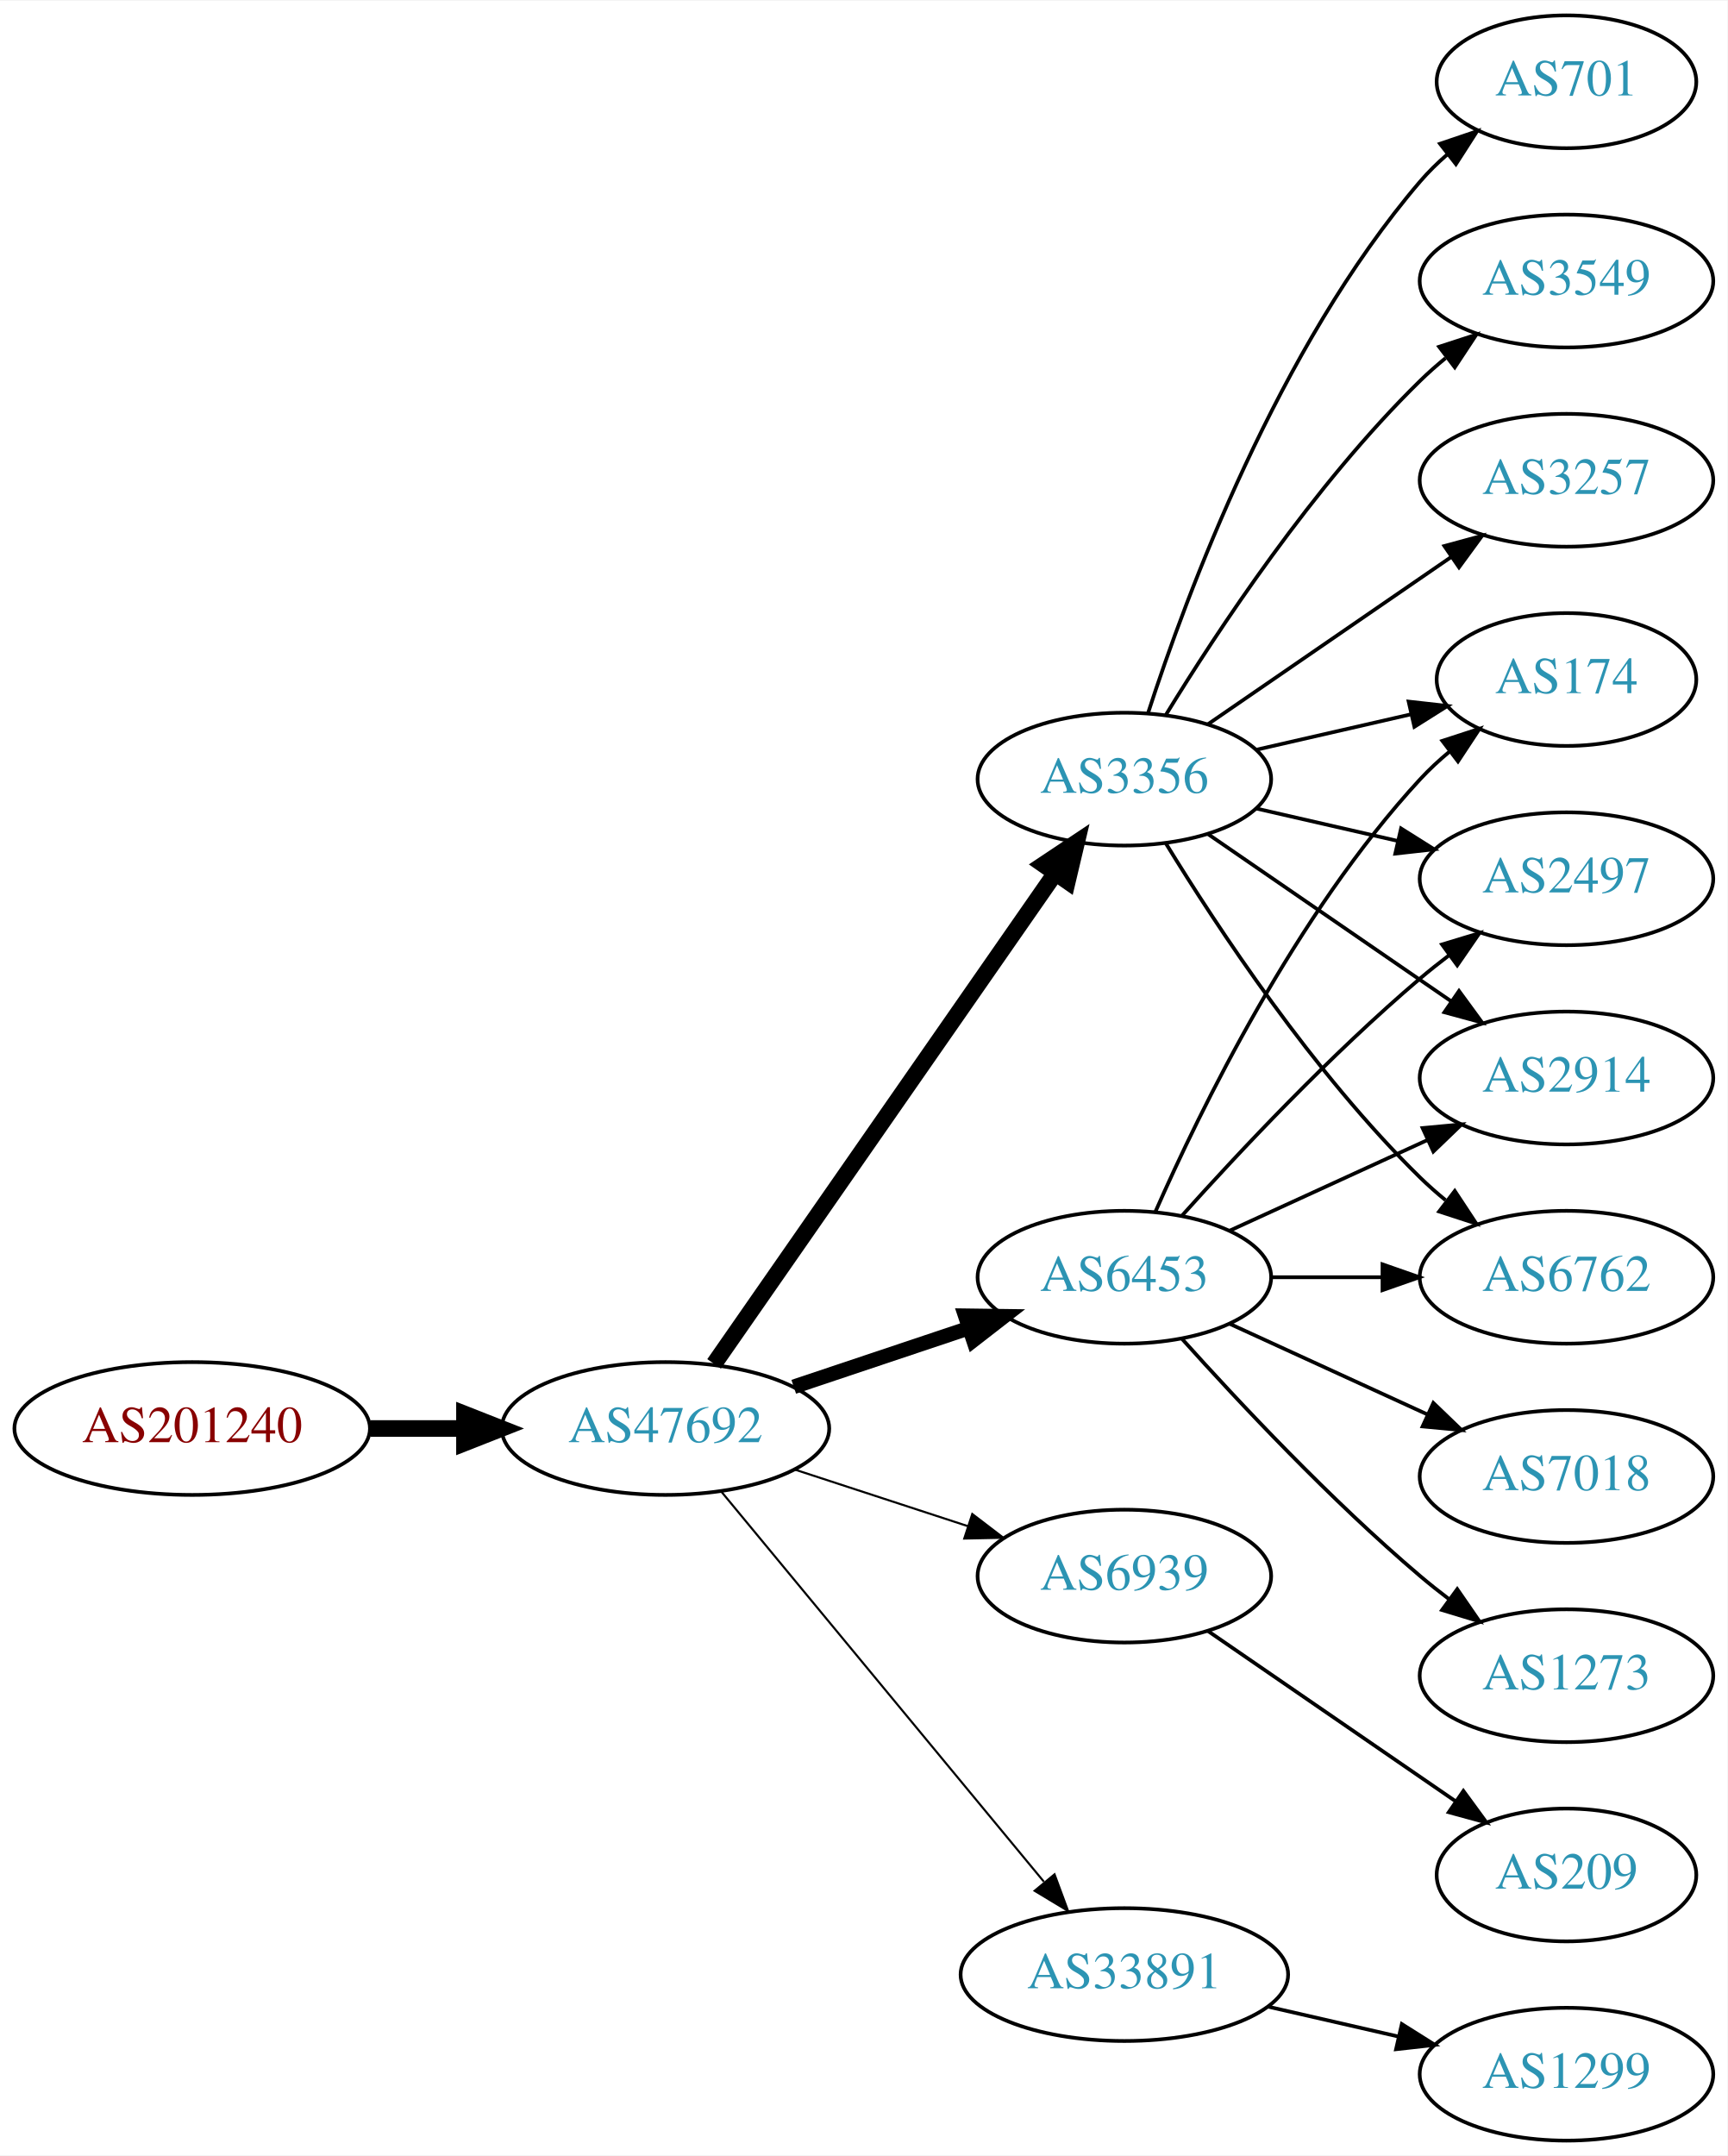
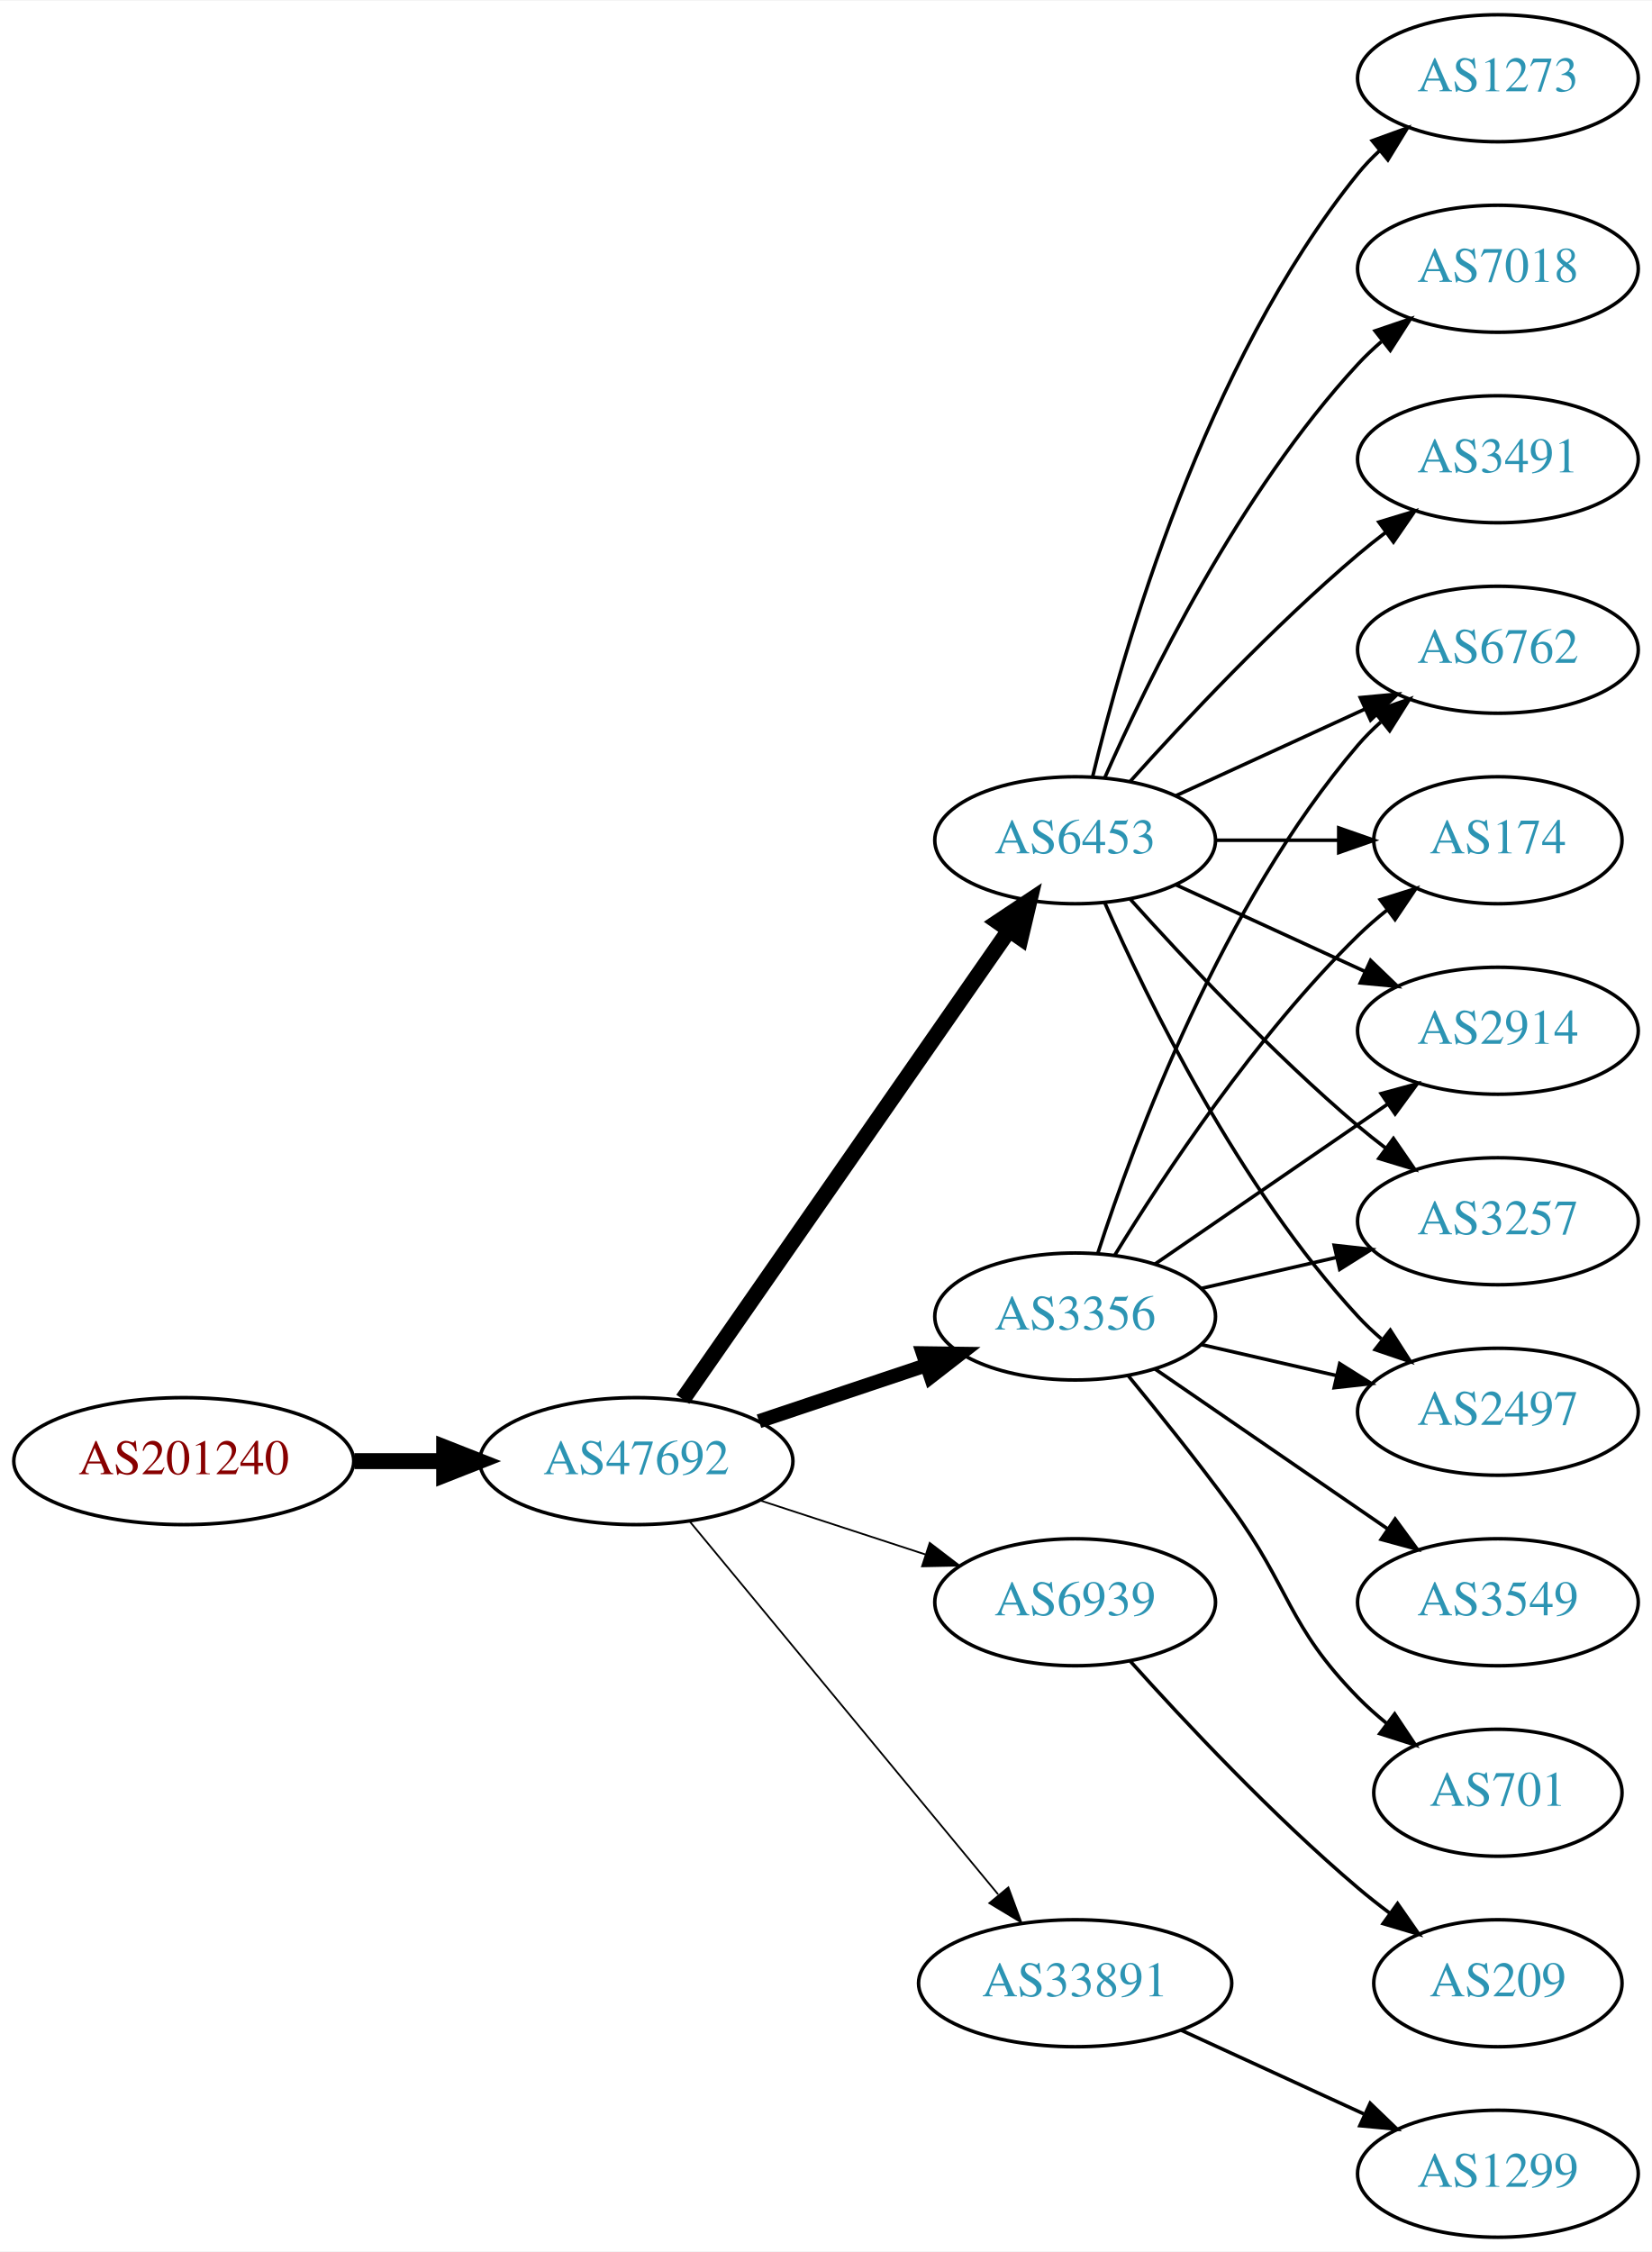
- <svg xmlns="http://www.w3.org/2000/svg" xmlns:xlink="http://www.w3.org/1999/xlink" width="468pt" height="584pt" viewBox="0.00 0.00 468.27 584.00">
-   <g id="graph0" class="graph" transform="scale(1 1) rotate(0) translate(4 580)">
-     <polygon fill="white" stroke="none" points="-4,4 -4,-580 464.269,-580 464.269,4 -4,4" />
+ <svg xmlns="http://www.w3.org/2000/svg" xmlns:xlink="http://www.w3.org/1999/xlink" width="468pt" height="638pt" viewBox="0.00 0.00 468.27 638.00">
+   <g id="graph0" class="graph" transform="scale(1 1) rotate(0) translate(4 634)">
+     <polygon fill="white" stroke="none" points="-4,4 -4,-634 464.269,-634 464.269,4 -4,4" />
    <g id="node1" class="node">
      <g id="a_node1">
        <a xlink:href="/asn/201240" xlink:title="AS201240 ~ OpenIoT [AT]">
-           <ellipse fill="#ffffff" stroke="black" cx="48.096" cy="-193" rx="48.192" ry="18" />
-           <text text-anchor="middle" x="48.096" y="-189.3" font-family="Times,serif" font-size="14.00" fill="#880000">AS201240</text>
+           <ellipse fill="#ffffff" stroke="black" cx="48.096" cy="-220" rx="48.192" ry="18" />
+           <text text-anchor="middle" x="48.096" y="-216.3" font-family="Times,serif" font-size="14.00" fill="#880000">AS201240</text>
        </a>
      </g>
    </g>
    <g id="node2" class="node">
      <g id="a_node2">
        <a xlink:href="/asn/47692" xlink:title="AS47692 ~ Nessus GmbH [AT]">
-           <ellipse fill="#ffffff" stroke="black" cx="176.388" cy="-193" rx="44.393" ry="18" />
-           <text text-anchor="middle" x="176.388" y="-189.3" font-family="Times,serif" font-size="14.00" fill="#2c94b3">AS47692</text>
+           <ellipse fill="#ffffff" stroke="black" cx="176.388" cy="-220" rx="44.393" ry="18" />
+           <text text-anchor="middle" x="176.388" y="-216.3" font-family="Times,serif" font-size="14.00" fill="#2c94b3">AS47692</text>
        </a>
      </g>
    </g>
    <g id="edge1" class="edge">
-       <path fill="none" stroke="black" stroke-width="4.5" d="M96.481,-193C104.742,-193 113.386,-193 121.799,-193" />
-       <polygon fill="black" stroke="black" stroke-width="4.5" points="121.904,-196.938 131.904,-193 121.904,-189.063 121.904,-196.938" />
+       <path fill="none" stroke="black" stroke-width="4.5" d="M96.481,-220C104.742,-220 113.386,-220 121.799,-220" />
+       <polygon fill="black" stroke="black" stroke-width="4.5" points="121.904,-223.938 131.904,-220 121.904,-216.063 121.904,-223.938" />
    </g>
    <g id="node3" class="node">
      <g id="a_node3">
-         <a xlink:href="/asn/3356" xlink:title="AS3356 ~ Level 3 Parent, LLC [US]">
-           <ellipse fill="#ffffff" stroke="black" cx="300.78" cy="-369" rx="39.794" ry="18" />
-           <text text-anchor="middle" x="300.78" y="-365.3" font-family="Times,serif" font-size="14.00" fill="#2c94b3">AS3356</text>
+         <a xlink:href="/asn/6453" xlink:title="AS6453 ~ TATA COMMUNICATIONS (AMERICA) INC [US]">
+           <ellipse fill="#ffffff" stroke="black" cx="300.78" cy="-396" rx="39.794" ry="18" />
+           <text text-anchor="middle" x="300.78" y="-392.3" font-family="Times,serif" font-size="14.00" fill="#2c94b3">AS6453</text>
        </a>
      </g>
    </g>
    <g id="edge2" class="edge">
-       <path fill="none" stroke="black" stroke-width="4.5" d="M189.57,-210.519C211.253,-241.699 256.628,-306.948 281.87,-343.245" />
-       <polygon fill="black" stroke="black" stroke-width="4.5" points="278.885,-345.85 287.827,-351.811 285.35,-341.353 278.885,-345.85" />
+       <path fill="none" stroke="black" stroke-width="4.5" d="M189.57,-237.519C211.253,-268.699 256.628,-333.948 281.87,-370.245" />
+       <polygon fill="black" stroke="black" stroke-width="4.5" points="278.885,-372.85 287.827,-378.811 285.35,-368.353 278.885,-372.85" />
    </g>
    <g id="node4" class="node">
      <g id="a_node4">
-         <a xlink:href="/asn/6453" xlink:title="AS6453 ~ TATA COMMUNICATIONS (AMERICA) INC [US]">
-           <ellipse fill="#ffffff" stroke="black" cx="300.78" cy="-234" rx="39.794" ry="18" />
-           <text text-anchor="middle" x="300.78" y="-230.3" font-family="Times,serif" font-size="14.00" fill="#2c94b3">AS6453</text>
+         <a xlink:href="/asn/3356" xlink:title="AS3356 ~ Level 3 Parent, LLC [US]">
+           <ellipse fill="#ffffff" stroke="black" cx="300.78" cy="-261" rx="39.794" ry="18" />
+           <text text-anchor="middle" x="300.78" y="-257.3" font-family="Times,serif" font-size="14.00" fill="#2c94b3">AS3356</text>
        </a>
      </g>
    </g>
    <g id="edge3" class="edge">
-       <path fill="none" stroke="black" stroke-width="3.938" d="M211.156,-204.312C225.782,-209.212 243.045,-214.994 258.43,-220.148" />
-       <polygon fill="black" stroke="black" stroke-width="3.938" points="257.63,-223.571 268.223,-223.429 259.853,-216.934 257.63,-223.571" />
+       <path fill="none" stroke="black" stroke-width="4" d="M211.156,-231.312C225.782,-236.212 243.045,-241.994 258.43,-247.148" />
+       <polygon fill="black" stroke="black" stroke-width="4" points="257.63,-250.571 268.223,-250.429 259.853,-243.934 257.63,-250.571" />
    </g>
    <g id="node5" class="node">
      <g id="a_node5">
        <a xlink:href="/asn/6939" xlink:title="AS6939 ~ Hurricane Electric LLC [US]">
-           <ellipse fill="#ffffff" stroke="black" cx="300.78" cy="-153" rx="39.794" ry="18" />
-           <text text-anchor="middle" x="300.78" y="-149.3" font-family="Times,serif" font-size="14.00" fill="#2c94b3">AS6939</text>
+           <ellipse fill="#ffffff" stroke="black" cx="300.78" cy="-180" rx="39.794" ry="18" />
+           <text text-anchor="middle" x="300.78" y="-176.3" font-family="Times,serif" font-size="14.00" fill="#2c94b3">AS6939</text>
        </a>
      </g>
    </g>
    <g id="edge4" class="edge">
-       <path fill="none" stroke="black" stroke-width="0.562" d="M211.481,-181.858C225.986,-177.117 243.038,-171.544 258.269,-166.567" />
-       <polygon fill="black" stroke="black" stroke-width="0.562" points="259.552,-169.83 267.97,-163.396 257.377,-163.176 259.552,-169.83" />
+       <path fill="none" stroke="black" stroke-width="0.5" d="M211.481,-208.858C225.986,-204.117 243.038,-198.544 258.269,-193.567" />
+       <polygon fill="black" stroke="black" stroke-width="0.5" points="259.552,-196.83 267.97,-190.396 257.377,-190.176 259.552,-196.83" />
    </g>
    <g id="node6" class="node">
      <g id="a_node6">
        <a xlink:href="/asn/33891" xlink:title="AS33891 ~ CORE-BACKBONE GMBH GLOBAL NETWORK [DE]">
-           <ellipse fill="#ffffff" stroke="black" cx="300.78" cy="-45" rx="44.393" ry="18" />
-           <text text-anchor="middle" x="300.78" y="-41.3" font-family="Times,serif" font-size="14.00" fill="#2c94b3">AS33891</text>
+           <ellipse fill="#ffffff" stroke="black" cx="300.78" cy="-72" rx="44.393" ry="18" />
+           <text text-anchor="middle" x="300.78" y="-68.3" font-family="Times,serif" font-size="14.00" fill="#2c94b3">AS33891</text>
        </a>
      </g>
    </g>
    <g id="edge5" class="edge">
-       <path fill="none" stroke="black" stroke-width="0.562" d="M191.427,-176.023C212.893,-150.066 253.999,-100.36 278.948,-70.191" />
-       <polygon fill="black" stroke="black" stroke-width="0.562" points="281.851,-72.172 285.527,-62.235 276.456,-67.711 281.851,-72.172" />
+       <path fill="none" stroke="black" stroke-width="0.5" d="M191.427,-203.023C212.893,-177.066 253.999,-127.36 278.948,-97.191" />
+       <polygon fill="black" stroke="black" stroke-width="0.5" points="281.851,-99.172 285.527,-89.235 276.456,-94.711 281.851,-99.172" />
    </g>
    <g id="node7" class="node">
      <g id="a_node7">
-         <a xlink:href="/asn/701" xlink:title="AS701 ~ UUNET [US]">
-           <ellipse fill="#ffffff" stroke="black" cx="420.622" cy="-558" rx="35.194" ry="18" />
-           <text text-anchor="middle" x="420.622" y="-554.3" font-family="Times,serif" font-size="14.00" fill="#2c94b3">AS701</text>
+         <a xlink:href="/asn/1273" xlink:title="AS1273 ~ Vodafone Group PLC [EU]">
+           <ellipse fill="#ffffff" stroke="black" cx="420.622" cy="-612" rx="39.794" ry="18" />
+           <text text-anchor="middle" x="420.622" y="-608.3" font-family="Times,serif" font-size="14.00" fill="#2c94b3">AS1273</text>
        </a>
      </g>
    </g>
    <g id="edge6" class="edge">
-       <path fill="none" stroke="black" d="M307.227,-386.991C317.541,-418.816 342.403,-485.927 380.976,-531 383.158,-533.55 385.632,-535.975 388.249,-538.251" />
-       <polygon fill="black" stroke="black" points="386.344,-541.204 396.379,-544.603 390.654,-535.688 386.344,-541.204" />
+       <path fill="none" stroke="black" d="M305.706,-413.882C314.265,-449.609 337.413,-531.008 380.976,-585 382.807,-587.269 384.876,-589.43 387.083,-591.468" />
+       <polygon fill="black" stroke="black" points="385.006,-594.291 394.965,-597.906 389.434,-588.869 385.006,-594.291" />
    </g>
    <g id="node8" class="node">
      <g id="a_node8">
-         <a xlink:href="/asn/6762" xlink:title="AS6762 ~ TELECOM ITALIA SPARKLE S.p.A. [IT]">
-           <ellipse fill="#ffffff" stroke="black" cx="420.622" cy="-234" rx="39.794" ry="18" />
-           <text text-anchor="middle" x="420.622" y="-230.3" font-family="Times,serif" font-size="14.00" fill="#2c94b3">AS6762</text>
+         <a xlink:href="/asn/2914" xlink:title="AS2914 ~ NTT America, Inc. [US]">
+           <ellipse fill="#ffffff" stroke="black" cx="420.622" cy="-342" rx="39.794" ry="18" />
+           <text text-anchor="middle" x="420.622" y="-338.3" font-family="Times,serif" font-size="14.00" fill="#2c94b3">AS2914</text>
        </a>
      </g>
    </g>
    <g id="edge7" class="edge">
-       <path fill="none" stroke="black" d="M312.045,-351.56C325.854,-329.009 352.043,-289.278 380.976,-261 383.116,-258.908 385.433,-256.863 387.833,-254.894" />
-       <polygon fill="black" stroke="black" points="390.343,-257.382 396.175,-248.536 386.1,-251.815 390.343,-257.382" />
+       <path fill="none" stroke="black" d="M329.409,-383.339C345.366,-376.027 365.636,-366.739 382.919,-358.819" />
+       <polygon fill="black" stroke="black" points="384.534,-361.929 392.167,-354.581 381.617,-355.565 384.534,-361.929" />
    </g>
    <g id="node9" class="node">
      <g id="a_node9">
+         <a xlink:href="/asn/3257" xlink:title="AS3257 ~ GTT [DE]">
+           <ellipse fill="#ffffff" stroke="black" cx="420.622" cy="-288" rx="39.794" ry="18" />
+           <text text-anchor="middle" x="420.622" y="-284.3" font-family="Times,serif" font-size="14.00" fill="#2c94b3">AS3257</text>
+         </a>
+       </g>
+     </g>
+     <g id="edge8" class="edge">
+       <path fill="none" stroke="black" d="M316.426,-379.275C331.727,-362.235 356.824,-335.477 380.976,-315 383.473,-312.883 386.133,-310.768 388.845,-308.707" />
+       <polygon fill="black" stroke="black" points="391.011,-311.459 397.021,-302.734 386.882,-305.806 391.011,-311.459" />
+     </g>
+     <g id="node10" class="node">
+       <g id="a_node10">
+         <a xlink:href="/asn/2497" xlink:title="AS2497 ~ Internet Initiative Japan Inc. [JP]">
+           <ellipse fill="#ffffff" stroke="black" cx="420.622" cy="-234" rx="39.794" ry="18" />
+           <text text-anchor="middle" x="420.622" y="-230.3" font-family="Times,serif" font-size="14.00" fill="#2c94b3">AS2497</text>
+         </a>
+       </g>
+     </g>
+     <g id="edge9" class="edge">
+       <path fill="none" stroke="black" d="M309.196,-378.239C321.264,-350.817 347.235,-297.527 380.976,-261 383.006,-258.802 385.245,-256.681 387.591,-254.66" />
+       <polygon fill="black" stroke="black" points="390.118,-257.126 395.835,-248.206 385.804,-251.614 390.118,-257.126" />
+     </g>
+     <g id="node11" class="node">
+       <g id="a_node11">
+         <a xlink:href="/asn/6762" xlink:title="AS6762 ~ TELECOM ITALIA SPARKLE S.p.A. [IT]">
+           <ellipse fill="#ffffff" stroke="black" cx="420.622" cy="-450" rx="39.794" ry="18" />
+           <text text-anchor="middle" x="420.622" y="-446.3" font-family="Times,serif" font-size="14.00" fill="#2c94b3">AS6762</text>
+         </a>
+       </g>
+     </g>
+     <g id="edge10" class="edge">
+       <path fill="none" stroke="black" d="M329.409,-408.661C345.366,-415.973 365.636,-425.261 382.919,-433.181" />
+       <polygon fill="black" stroke="black" points="381.617,-436.435 392.167,-437.419 384.534,-430.071 381.617,-436.435" />
+     </g>
+     <g id="node12" class="node">
+       <g id="a_node12">
+         <a xlink:href="/asn/7018" xlink:title="AS7018 ~ AT&amp;T Services, Inc. [US]">
+           <ellipse fill="#ffffff" stroke="black" cx="420.622" cy="-558" rx="39.794" ry="18" />
+           <text text-anchor="middle" x="420.622" y="-554.3" font-family="Times,serif" font-size="14.00" fill="#2c94b3">AS7018</text>
+         </a>
+       </g>
+     </g>
+     <g id="edge11" class="edge">
+       <path fill="none" stroke="black" d="M309.196,-413.761C321.264,-441.183 347.235,-494.473 380.976,-531 383.006,-533.198 385.245,-535.319 387.591,-537.34" />
+       <polygon fill="black" stroke="black" points="385.804,-540.386 395.835,-543.794 390.118,-534.874 385.804,-540.386" />
+     </g>
+     <g id="node13" class="node">
+       <g id="a_node13">
+         <a xlink:href="/asn/3491" xlink:title="AS3491 ~ PCCW Global, Inc. [US]">
+           <ellipse fill="#ffffff" stroke="black" cx="420.622" cy="-504" rx="39.794" ry="18" />
+           <text text-anchor="middle" x="420.622" y="-500.3" font-family="Times,serif" font-size="14.00" fill="#2c94b3">AS3491</text>
+         </a>
+       </g>
+     </g>
+     <g id="edge12" class="edge">
+       <path fill="none" stroke="black" d="M316.426,-412.725C331.727,-429.765 356.824,-456.523 380.976,-477 383.473,-479.117 386.133,-481.232 388.845,-483.293" />
+       <polygon fill="black" stroke="black" points="386.882,-486.194 397.021,-489.266 391.011,-480.541 386.882,-486.194" />
+     </g>
+     <g id="node14" class="node">
+       <g id="a_node14">
        <a xlink:href="/asn/174" xlink:title="AS174 ~ Cogent Communications [US]">
          <ellipse fill="#ffffff" stroke="black" cx="420.622" cy="-396" rx="35.194" ry="18" />
          <text text-anchor="middle" x="420.622" y="-392.3" font-family="Times,serif" font-size="14.00" fill="#2c94b3">AS174</text>
        </a>
      </g>
    </g>
-     <g id="edge8" class="edge">
-       <path fill="none" stroke="black" d="M336.499,-376.955C349.592,-379.955 364.614,-383.396 378.255,-386.522" />
-       <polygon fill="black" stroke="black" points="377.833,-390.016 388.362,-388.838 379.396,-383.193 377.833,-390.016" />
-     </g>
-     <g id="node10" class="node">
-       <g id="a_node10">
-         <a xlink:href="/asn/2497" xlink:title="AS2497 ~ Internet Initiative Japan Inc. [JP]">
-           <ellipse fill="#ffffff" stroke="black" cx="420.622" cy="-342" rx="39.794" ry="18" />
-           <text text-anchor="middle" x="420.622" y="-338.3" font-family="Times,serif" font-size="14.00" fill="#2c94b3">AS2497</text>
-         </a>
-       </g>
-     </g>
-     <g id="edge9" class="edge">
-       <path fill="none" stroke="black" d="M336.499,-361.045C348.499,-358.296 362.12,-355.175 374.812,-352.267" />
-       <polygon fill="black" stroke="black" points="375.778,-355.636 384.744,-349.991 374.215,-348.813 375.778,-355.636" />
-     </g>
-     <g id="node11" class="node">
-       <g id="a_node11">
-         <a xlink:href="/asn/2914" xlink:title="AS2914 ~ NTT America, Inc. [US]">
-           <ellipse fill="#ffffff" stroke="black" cx="420.622" cy="-288" rx="39.794" ry="18" />
-           <text text-anchor="middle" x="420.622" y="-284.3" font-family="Times,serif" font-size="14.00" fill="#2c94b3">AS2914</text>
-         </a>
-       </g>
-     </g>
-     <g id="edge10" class="edge">
-       <path fill="none" stroke="black" d="M323.394,-354.143C341.882,-341.435 368.696,-323.005 389.326,-308.825" />
-       <polygon fill="black" stroke="black" points="391.488,-311.586 397.746,-303.037 387.522,-305.817 391.488,-311.586" />
-     </g>
-     <g id="node12" class="node">
-       <g id="a_node12">
-         <a xlink:href="/asn/3549" xlink:title="AS3549 ~ Level 3 Parent, LLC [US]">
-           <ellipse fill="#ffffff" stroke="black" cx="420.622" cy="-504" rx="39.794" ry="18" />
-           <text text-anchor="middle" x="420.622" y="-500.3" font-family="Times,serif" font-size="14.00" fill="#2c94b3">AS3549</text>
-         </a>
-       </g>
-     </g>
-     <g id="edge11" class="edge">
-       <path fill="none" stroke="black" d="M312.045,-386.44C325.854,-408.991 352.043,-448.722 380.976,-477 383.116,-479.092 385.433,-481.137 387.833,-483.106" />
-       <polygon fill="black" stroke="black" points="386.1,-486.185 396.175,-489.464 390.343,-480.618 386.1,-486.185" />
-     </g>
-     <g id="node13" class="node">
-       <g id="a_node13">
-         <a xlink:href="/asn/3257" xlink:title="AS3257 ~ GTT [DE]">
-           <ellipse fill="#ffffff" stroke="black" cx="420.622" cy="-450" rx="39.794" ry="18" />
-           <text text-anchor="middle" x="420.622" y="-446.3" font-family="Times,serif" font-size="14.00" fill="#2c94b3">AS3257</text>
-         </a>
-       </g>
-     </g>
-     <g id="edge12" class="edge">
-       <path fill="none" stroke="black" d="M323.394,-383.857C341.882,-396.565 368.696,-414.995 389.326,-429.175" />
-       <polygon fill="black" stroke="black" points="387.522,-432.183 397.746,-434.963 391.488,-426.414 387.522,-432.183" />
+     <g id="edge13" class="edge">
+       <path fill="none" stroke="black" d="M340.692,-396C351.779,-396 363.939,-396 375.321,-396" />
+       <polygon fill="black" stroke="black" points="375.503,-399.5 385.503,-396 375.503,-392.5 375.503,-399.5" />
+     </g>
+     <g id="edge15" class="edge">
+       <path fill="none" stroke="black" d="M323.394,-275.857C341.882,-288.565 368.696,-306.995 389.326,-321.175" />
+       <polygon fill="black" stroke="black" points="387.522,-324.183 397.746,-326.963 391.488,-318.414 387.522,-324.183" />
+     </g>
+     <g id="edge20" class="edge">
+       <path fill="none" stroke="black" d="M336.499,-268.955C348.499,-271.704 362.12,-274.825 374.812,-277.733" />
+       <polygon fill="black" stroke="black" points="374.215,-281.187 384.744,-280.009 375.778,-274.364 374.215,-281.187" />
+     </g>
+     <g id="edge16" class="edge">
+       <path fill="none" stroke="black" d="M336.499,-253.045C348.499,-250.296 362.12,-247.175 374.812,-244.267" />
+       <polygon fill="black" stroke="black" points="375.778,-247.636 384.744,-241.991 374.215,-240.813 375.778,-247.636" />
+     </g>
+     <g id="edge14" class="edge">
+       <path fill="none" stroke="black" d="M307.227,-278.991C317.541,-310.816 342.403,-377.927 380.976,-423 382.922,-425.274 385.1,-427.449 387.404,-429.507" />
+       <polygon fill="black" stroke="black" points="385.574,-432.524 395.573,-436.027 389.941,-427.053 385.574,-432.524" />
    </g>
    <g id="edge17" class="edge">
-       <path fill="none" stroke="black" d="M340.692,-234C350.246,-234 360.595,-234 370.558,-234" />
-       <polygon fill="black" stroke="black" points="370.751,-237.5 380.75,-234 370.75,-230.5 370.751,-237.5" />
-     </g>
-     <g id="edge18" class="edge">
-       <path fill="none" stroke="black" d="M309.196,-251.761C321.264,-279.183 347.235,-332.473 380.976,-369 383.381,-371.604 386.079,-374.1 388.901,-376.449" />
-       <polygon fill="black" stroke="black" points="386.969,-379.378 397.045,-382.653 391.211,-373.809 386.969,-379.378" />
-     </g>
-     <g id="edge13" class="edge">
-       <path fill="none" stroke="black" d="M316.426,-250.725C331.727,-267.765 356.824,-294.523 380.976,-315 383.473,-317.117 386.133,-319.232 388.845,-321.293" />
-       <polygon fill="black" stroke="black" points="386.882,-324.194 397.021,-327.266 391.011,-318.541 386.882,-324.194" />
-     </g>
-     <g id="edge16" class="edge">
-       <path fill="none" stroke="black" d="M329.409,-246.661C345.366,-253.973 365.636,-263.261 382.919,-271.181" />
-       <polygon fill="black" stroke="black" points="381.617,-274.435 392.167,-275.419 384.534,-268.071 381.617,-274.435" />
-     </g>
-     <g id="node14" class="node">
-       <g id="a_node14">
-         <a xlink:href="/asn/1273" xlink:title="AS1273 ~ Vodafone Group PLC [EU]">
-           <ellipse fill="#ffffff" stroke="black" cx="420.622" cy="-126" rx="39.794" ry="18" />
-           <text text-anchor="middle" x="420.622" y="-122.3" font-family="Times,serif" font-size="14.00" fill="#2c94b3">AS1273</text>
-         </a>
-       </g>
-     </g>
-     <g id="edge14" class="edge">
-       <path fill="none" stroke="black" d="M316.426,-217.275C331.727,-200.235 356.824,-173.477 380.976,-153 383.473,-150.883 386.133,-148.768 388.845,-146.707" />
-       <polygon fill="black" stroke="black" points="391.011,-149.459 397.021,-140.734 386.882,-143.806 391.011,-149.459" />
+       <path fill="none" stroke="black" d="M312.045,-278.44C325.854,-300.991 352.043,-340.722 380.976,-369 383.511,-371.478 386.295,-373.89 389.17,-376.188" />
+       <polygon fill="black" stroke="black" points="387.279,-379.144 397.387,-382.321 391.466,-373.535 387.279,-379.144" />
    </g>
    <g id="node15" class="node">
      <g id="a_node15">
-         <a xlink:href="/asn/7018" xlink:title="AS7018 ~ AT&amp;T Services, Inc. [US]">
+         <a xlink:href="/asn/3549" xlink:title="AS3549 ~ Level 3 Parent, LLC [US]">
          <ellipse fill="#ffffff" stroke="black" cx="420.622" cy="-180" rx="39.794" ry="18" />
-           <text text-anchor="middle" x="420.622" y="-176.3" font-family="Times,serif" font-size="14.00" fill="#2c94b3">AS7018</text>
-         </a>
-       </g>
-     </g>
-     <g id="edge15" class="edge">
-       <path fill="none" stroke="black" d="M329.409,-221.339C345.366,-214.027 365.636,-204.739 382.919,-196.819" />
-       <polygon fill="black" stroke="black" points="384.534,-199.929 392.167,-192.581 381.617,-193.565 384.534,-199.929" />
+           <text text-anchor="middle" x="420.622" y="-176.3" font-family="Times,serif" font-size="14.00" fill="#2c94b3">AS3549</text>
+         </a>
+       </g>
+     </g>
+     <g id="edge18" class="edge">
+       <path fill="none" stroke="black" d="M323.394,-246.143C341.882,-233.435 368.696,-215.005 389.326,-200.825" />
+       <polygon fill="black" stroke="black" points="391.488,-203.586 397.746,-195.037 387.522,-197.817 391.488,-203.586" />
    </g>
    <g id="node16" class="node">
      <g id="a_node16">
+         <a xlink:href="/asn/701" xlink:title="AS701 ~ UUNET [US]">
+           <ellipse fill="#ffffff" stroke="black" cx="420.622" cy="-126" rx="35.194" ry="18" />
+           <text text-anchor="middle" x="420.622" y="-122.3" font-family="Times,serif" font-size="14.00" fill="#2c94b3">AS701</text>
+         </a>
+       </g>
+     </g>
+     <g id="edge19" class="edge">
+       <path fill="none" stroke="black" d="M315.782,-244.269C324.43,-233.75 335.622,-219.792 344.976,-207 362.001,-183.716 360.803,-173.617 380.976,-153 383.455,-150.466 386.202,-148.017 389.054,-145.696" />
+       <polygon fill="black" stroke="black" points="391.357,-148.343 397.239,-139.532 387.146,-142.752 391.357,-148.343" />
+     </g>
+     <g id="node17" class="node">
+       <g id="a_node17">
        <a xlink:href="/asn/209" xlink:title="AS209 ~ CenturyLink Communications, LLC [US]">
          <ellipse fill="#ffffff" stroke="black" cx="420.622" cy="-72" rx="35.194" ry="18" />
          <text text-anchor="middle" x="420.622" y="-68.3" font-family="Times,serif" font-size="14.00" fill="#2c94b3">AS209</text>
        </a>
      </g>
    </g>
-     <g id="edge19" class="edge">
-       <path fill="none" stroke="black" d="M323.394,-138.143C342.231,-125.195 369.711,-106.307 390.487,-92.026" />
-       <polygon fill="black" stroke="black" points="392.677,-94.768 398.935,-86.219 388.712,-88.999 392.677,-94.768" />
-     </g>
-     <g id="node17" class="node">
-       <g id="a_node17">
+     <g id="edge21" class="edge">
+       <path fill="none" stroke="black" d="M316.426,-163.275C331.727,-146.235 356.824,-119.477 380.976,-99 383.828,-96.582 386.893,-94.167 390.004,-91.831" />
+       <polygon fill="black" stroke="black" points="392.178,-94.578 398.232,-85.884 388.077,-88.905 392.178,-94.578" />
+     </g>
+     <g id="node18" class="node">
+       <g id="a_node18">
        <a xlink:href="/asn/1299" xlink:title="AS1299 ~ Telia Carrier [EU]">
          <ellipse fill="#ffffff" stroke="black" cx="420.622" cy="-18" rx="39.794" ry="18" />
          <text text-anchor="middle" x="420.622" y="-14.3" font-family="Times,serif" font-size="14.00" fill="#2c94b3">AS1299</text>
        </a>
      </g>
    </g>
-     <g id="edge20" class="edge">
-       <path fill="none" stroke="black" d="M339.714,-36.308C350.955,-33.733 363.368,-30.889 374.991,-28.226" />
-       <polygon fill="black" stroke="black" points="375.987,-31.588 384.953,-25.944 374.424,-24.765 375.987,-31.588" />
+     <g id="edge22" class="edge">
+       <path fill="none" stroke="black" d="M330.909,-58.652C346.521,-51.498 365.918,-42.609 382.59,-34.969" />
+       <polygon fill="black" stroke="black" points="384.409,-37.986 392.042,-30.638 381.493,-31.622 384.409,-37.986" />
    </g>
  </g>
</svg>
